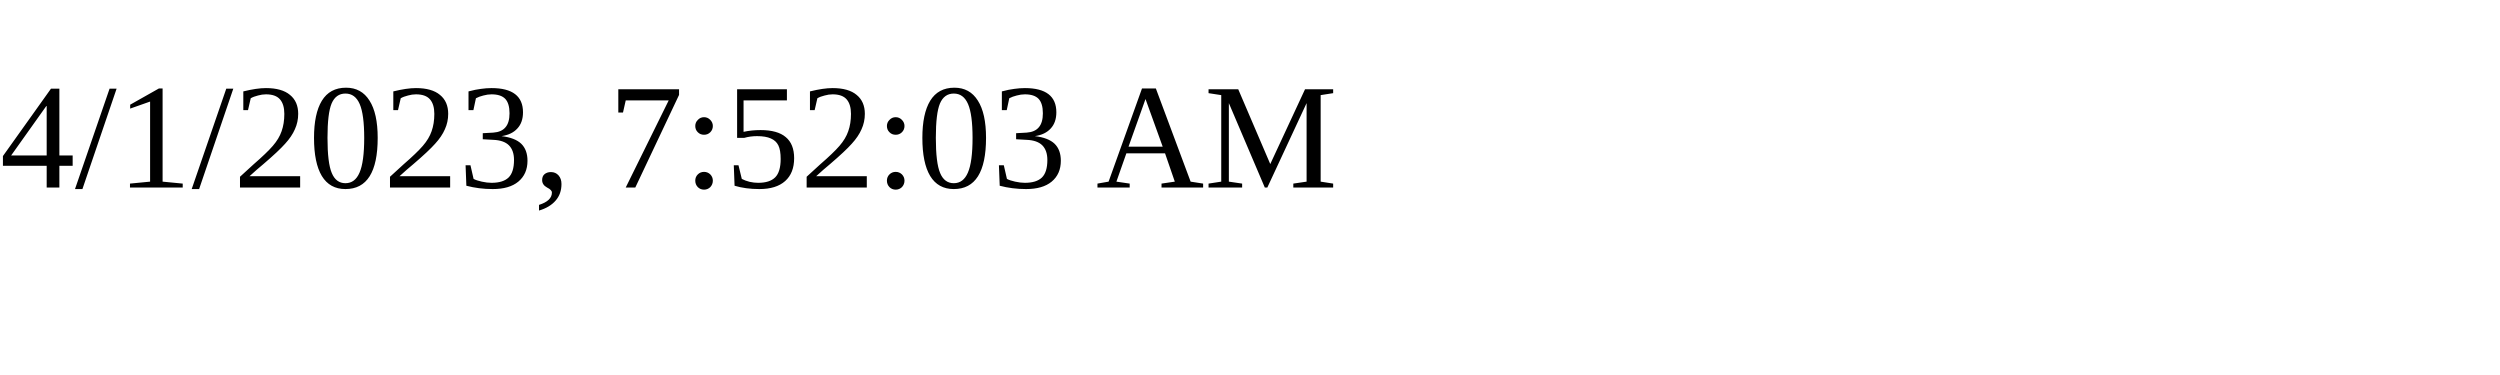
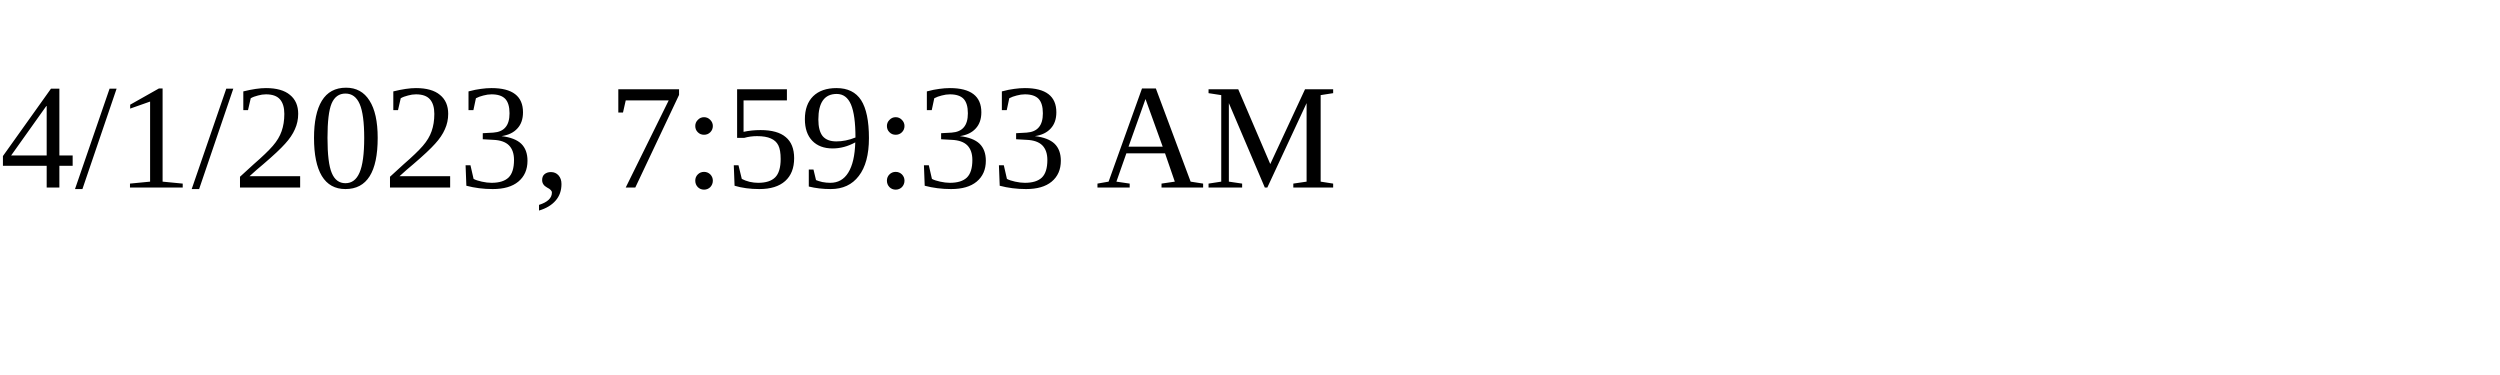
<svg xmlns="http://www.w3.org/2000/svg" height="30" width="200">
-   <text x="0" y="15">4/1/2023, 7:52:03 AM</text>
+   <text x="0" y="15">4/1/2023, 7:59:33 AM</text>
</svg>
